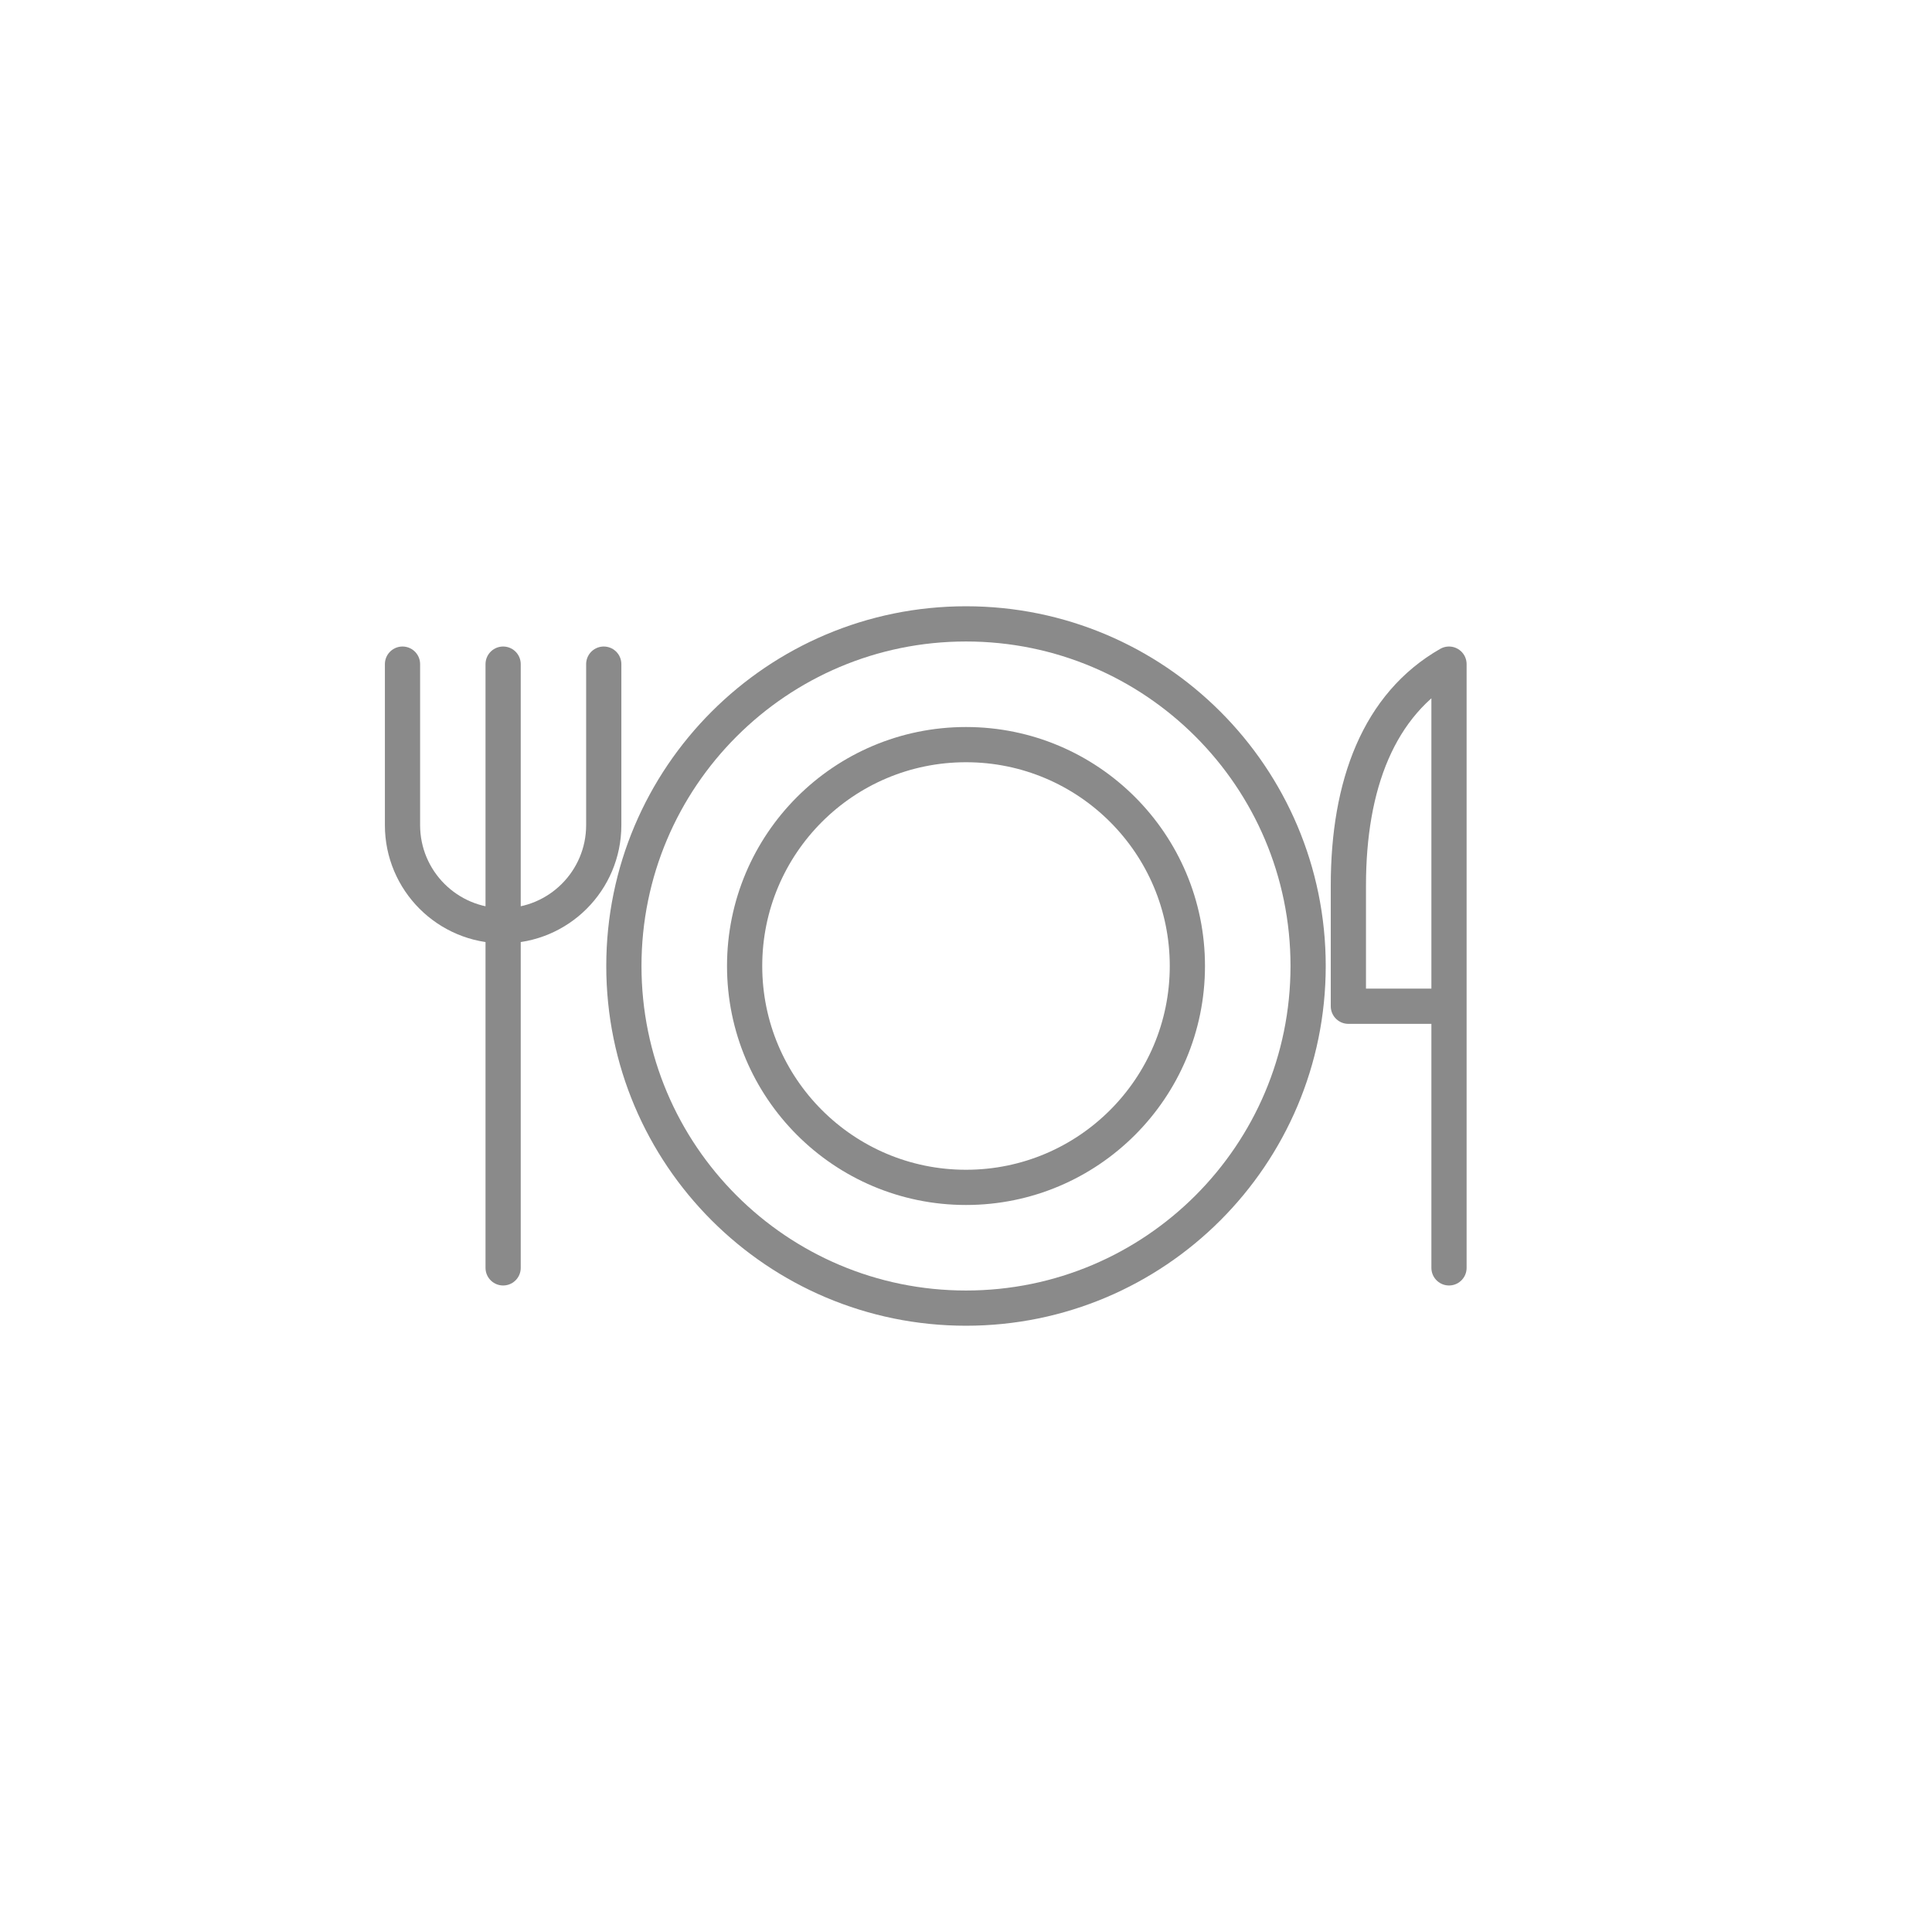
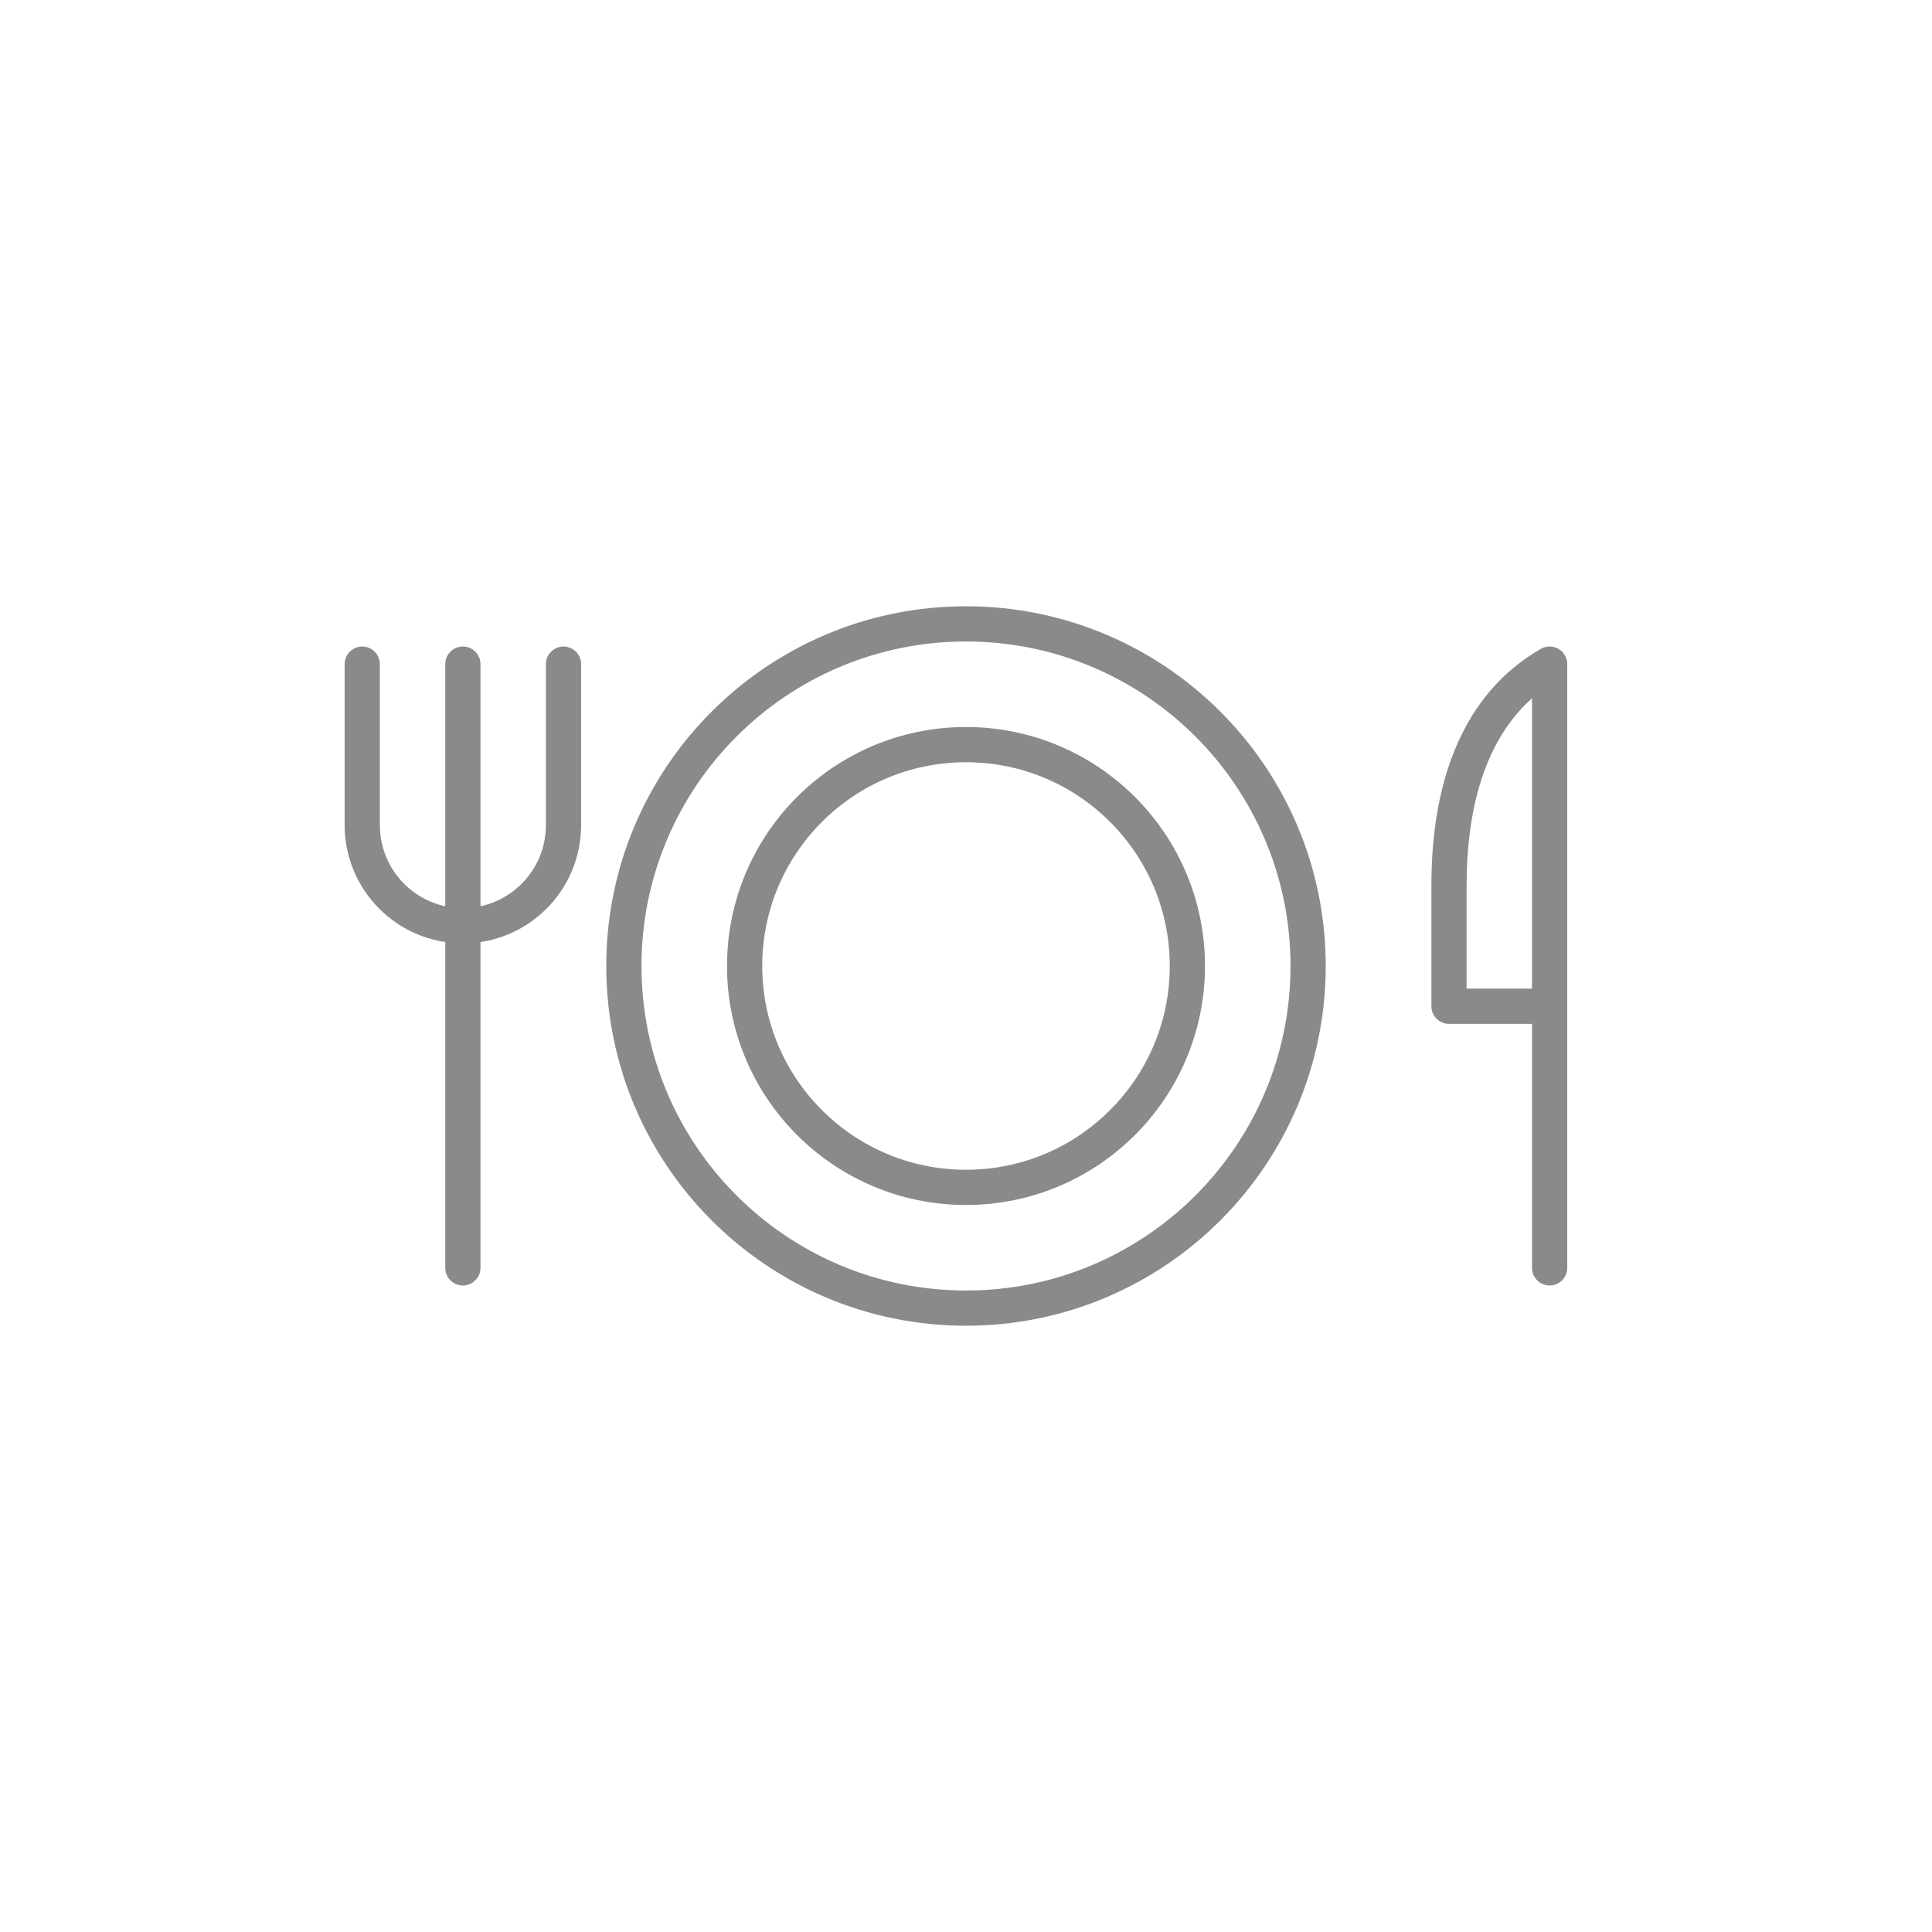
<svg xmlns="http://www.w3.org/2000/svg" viewBox="0 0 96 96" width="96" height="96" fill="none" stroke="#8a8a8a" stroke-width="1.75" stroke-linecap="round" stroke-linejoin="round">
  <circle cx="48" cy="48" r="17" vector-effect="non-scaling-stroke" />
  <circle cx="48" cy="48" r="11" vector-effect="non-scaling-stroke" />
-   <path d="M20 33v8a5 5 0 0 0 10 0v-8M25 33v30" vector-effect="non-scaling-stroke" />
-   <path d="M72 63V33c-3.5 2-5 6-5 11v6h5" vector-effect="non-scaling-stroke" />
+   <path d="M18 33v8a5 5 0 0 0 10 0v-8M23 33v30" vector-effect="non-scaling-stroke" />
+   <path d="M77 63V33c-3.5 2-5 6-5 11v6h5" vector-effect="non-scaling-stroke" />
</svg>
